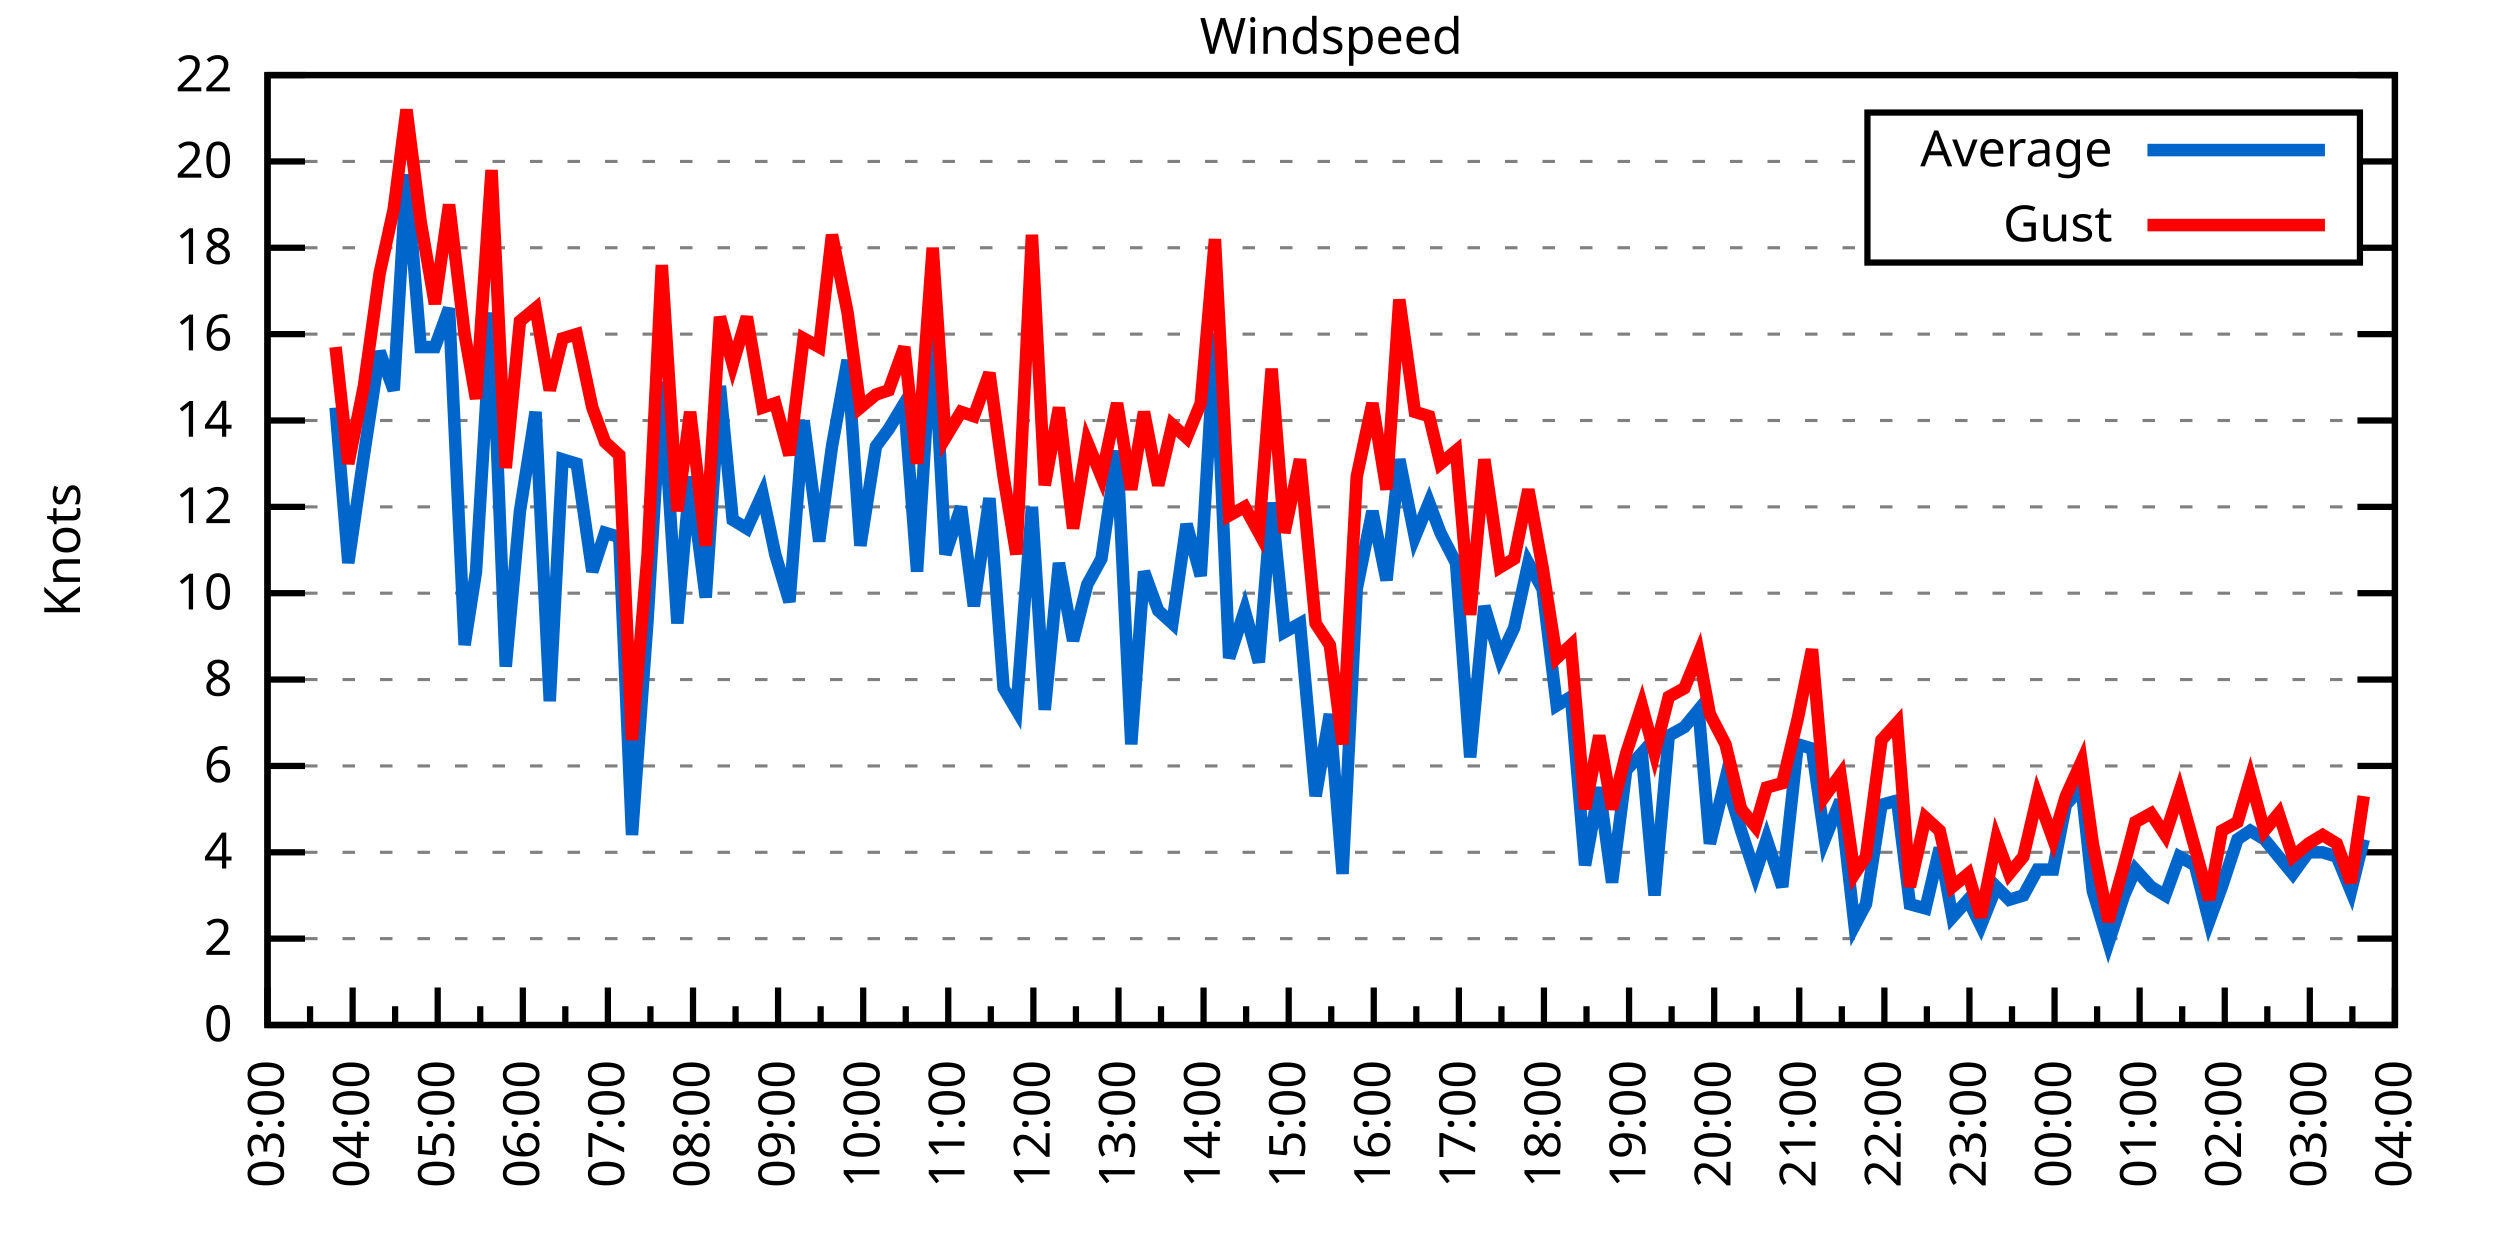
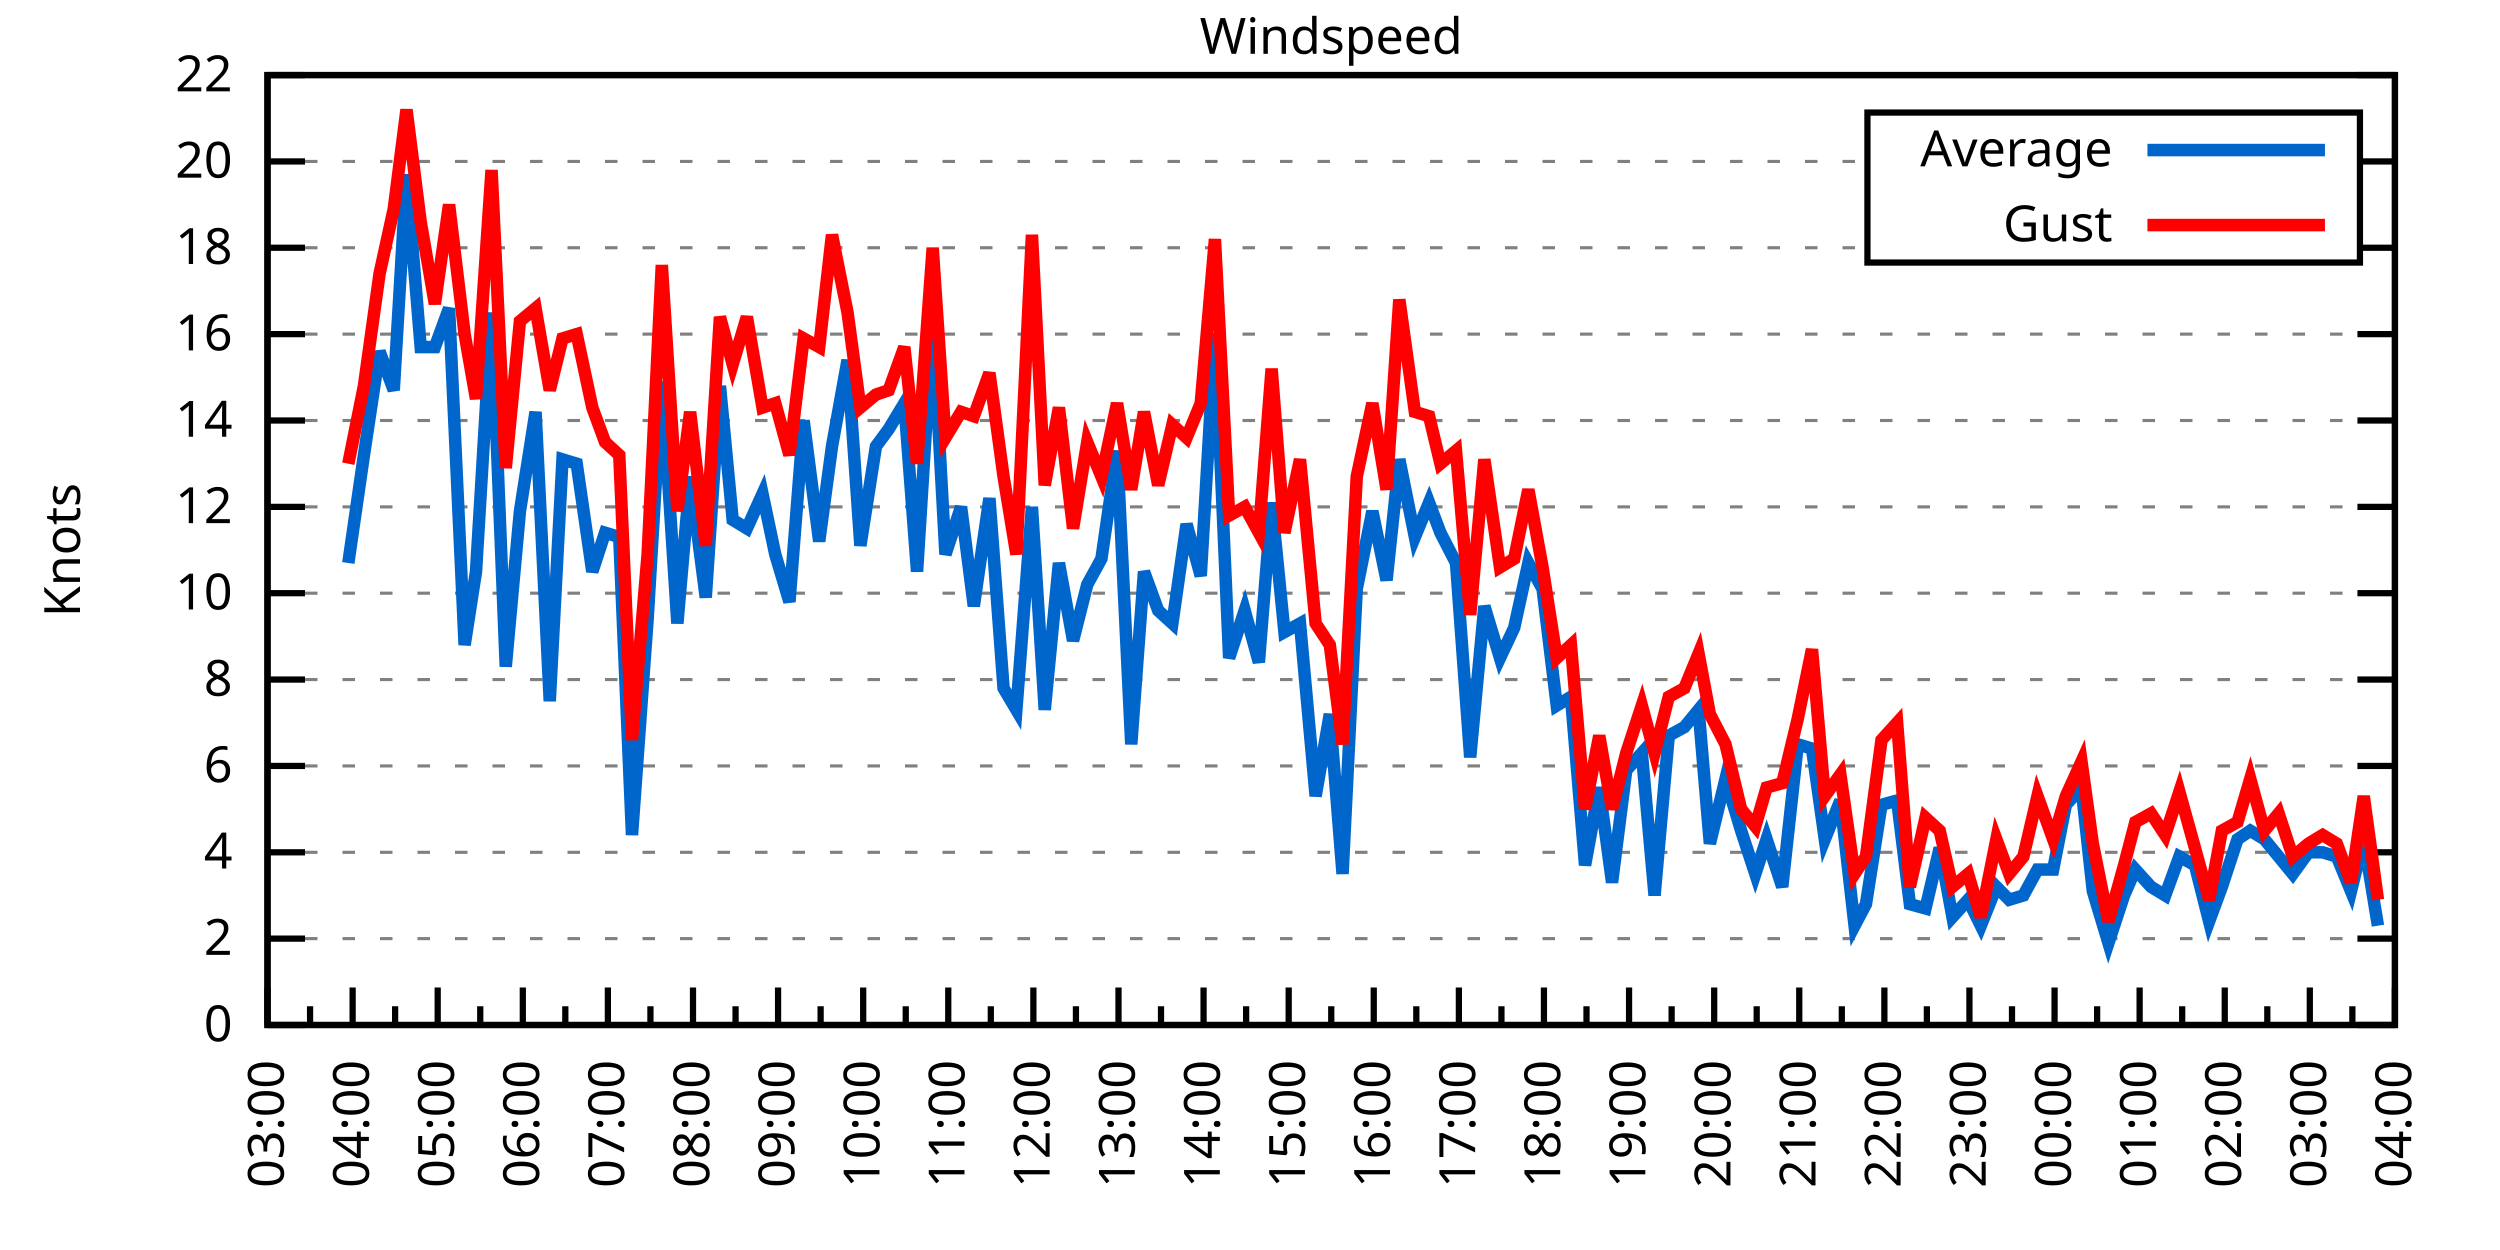
<svg xmlns="http://www.w3.org/2000/svg" xmlns:xlink="http://www.w3.org/1999/xlink" width="400" height="200" viewBox="0 0 400 200">
  <g id="gnuplot_canvas">
    <rect x="0" y="0" width="400" height="200" fill="none" />
    <defs>
      <circle id="gpDot" r="0.5" stroke-width="0.5" stroke="currentColor" />
      <path id="gpPt0" stroke-width="0.333" stroke="currentColor" d="M-1,0 h2 M0,-1 v2" />
      <path id="gpPt1" stroke-width="0.333" stroke="currentColor" d="M-1,-1 L1,1 M1,-1 L-1,1" />
      <path id="gpPt2" stroke-width="0.333" stroke="currentColor" d="M-1,0 L1,0 M0,-1 L0,1 M-1,-1 L1,1 M-1,1 L1,-1" />
      <rect id="gpPt3" stroke-width="0.333" stroke="currentColor" x="-1" y="-1" width="2" height="2" />
      <rect id="gpPt4" stroke-width="0.333" stroke="currentColor" fill="currentColor" x="-1" y="-1" width="2" height="2" />
      <circle id="gpPt5" stroke-width="0.333" stroke="currentColor" cx="0" cy="0" r="1" />
      <use xlink:href="#gpPt5" id="gpPt6" fill="currentColor" stroke="none" />
      <path id="gpPt7" stroke-width="0.333" stroke="currentColor" d="M0,-1.33 L-1.33,0.67 L1.33,0.67 z" />
      <use xlink:href="#gpPt7" id="gpPt8" fill="currentColor" stroke="none" />
      <use xlink:href="#gpPt7" id="gpPt9" stroke="currentColor" transform="rotate(180)" />
      <use xlink:href="#gpPt9" id="gpPt10" fill="currentColor" stroke="none" />
      <use xlink:href="#gpPt3" id="gpPt11" stroke="currentColor" transform="rotate(45)" />
      <use xlink:href="#gpPt11" id="gpPt12" fill="currentColor" stroke="none" />
      <path id="gpPt13" stroke-width="0.333" stroke="currentColor" d="M0,1.330 L1.265,0.411 L0.782,-1.067 L-0.782,-1.076 L-1.265,0.411 z" />
      <use xlink:href="#gpPt13" id="gpPt14" fill="currentColor" stroke="none" />
      <filter id="textbox" filterUnits="objectBoundingBox" x="0" y="0" height="1" width="1">
        <feFlood flood-color="white" flood-opacity="1" result="bgnd" />
        <feComposite in="SourceGraphic" in2="bgnd" operator="atop" />
      </filter>
      <filter id="greybox" filterUnits="objectBoundingBox" x="0" y="0" height="1" width="1">
        <feFlood flood-color="lightgrey" flood-opacity="1" result="grey" />
        <feComposite in="SourceGraphic" in2="grey" operator="atop" />
      </filter>
    </defs>
    <g fill="none" color="white" stroke="currentColor" stroke-width="1.00" stroke-linecap="butt" stroke-linejoin="miter">
</g>
    <g fill="none" color="black" stroke="currentColor" stroke-width="1.00" stroke-linecap="butt" stroke-linejoin="miter">
      <g stroke="none" shape-rendering="crispEdges">
        <polygon fill="rgb(255, 255, 255)" points="42.80,164.00 383.18,164.00 383.18,12.02 42.80,12.02 " />
      </g>
    </g>
    <g fill="none" color="black" stroke="currentColor" stroke-width="1.00" stroke-linecap="butt" stroke-linejoin="miter">
</g>
    <g fill="none" color="black" stroke="black" stroke-width="0.50" stroke-linecap="butt" stroke-linejoin="miter">
</g>
    <g fill="none" color="gray" stroke="currentColor" stroke-width="0.50" stroke-linecap="butt" stroke-linejoin="miter">
      <path stroke="gray" stroke-dasharray="2,4" class="gridline" d="M42.80,164.00 L383.19,164.00  " />
    </g>
    <g fill="none" color="gray" stroke="gray" stroke-width="1.00" stroke-linecap="butt" stroke-linejoin="miter">
</g>
    <g fill="none" color="black" stroke="currentColor" stroke-width="1.00" stroke-linecap="butt" stroke-linejoin="miter">
      <path stroke="black" d="M42.80,164.00 L48.80,164.00 M383.19,164.00 L377.19,164.00  " />
      <g transform="translate(37.20,166.60)" stroke="none" fill="black" font-family="Sans" font-size="8.00" text-anchor="end">
        <text>
          <tspan font-family="Sans"> 0</tspan>
        </text>
      </g>
    </g>
    <g fill="none" color="black" stroke="currentColor" stroke-width="1.00" stroke-linecap="butt" stroke-linejoin="miter">
</g>
    <g fill="none" color="black" stroke="black" stroke-width="0.50" stroke-linecap="butt" stroke-linejoin="miter">
</g>
    <g fill="none" color="gray" stroke="currentColor" stroke-width="0.50" stroke-linecap="butt" stroke-linejoin="miter">
      <path stroke="gray" stroke-dasharray="2,4" class="gridline" d="M42.80,150.18 L383.19,150.18  " />
    </g>
    <g fill="none" color="gray" stroke="gray" stroke-width="1.00" stroke-linecap="butt" stroke-linejoin="miter">
</g>
    <g fill="none" color="black" stroke="currentColor" stroke-width="1.00" stroke-linecap="butt" stroke-linejoin="miter">
      <path stroke="black" d="M42.80,150.18 L48.80,150.18 M383.19,150.18 L377.19,150.18  " />
      <g transform="translate(37.20,152.78)" stroke="none" fill="black" font-family="Sans" font-size="8.00" text-anchor="end">
        <text>
          <tspan font-family="Sans"> 2</tspan>
        </text>
      </g>
    </g>
    <g fill="none" color="black" stroke="currentColor" stroke-width="1.00" stroke-linecap="butt" stroke-linejoin="miter">
</g>
    <g fill="none" color="black" stroke="black" stroke-width="0.50" stroke-linecap="butt" stroke-linejoin="miter">
</g>
    <g fill="none" color="gray" stroke="currentColor" stroke-width="0.50" stroke-linecap="butt" stroke-linejoin="miter">
      <path stroke="gray" stroke-dasharray="2,4" class="gridline" d="M42.80,136.37 L383.19,136.37  " />
    </g>
    <g fill="none" color="gray" stroke="gray" stroke-width="1.00" stroke-linecap="butt" stroke-linejoin="miter">
</g>
    <g fill="none" color="black" stroke="currentColor" stroke-width="1.00" stroke-linecap="butt" stroke-linejoin="miter">
      <path stroke="black" d="M42.80,136.37 L48.80,136.37 M383.19,136.37 L377.19,136.37  " />
      <g transform="translate(37.20,138.97)" stroke="none" fill="black" font-family="Sans" font-size="8.00" text-anchor="end">
        <text>
          <tspan font-family="Sans"> 4</tspan>
        </text>
      </g>
    </g>
    <g fill="none" color="black" stroke="currentColor" stroke-width="1.00" stroke-linecap="butt" stroke-linejoin="miter">
</g>
    <g fill="none" color="black" stroke="black" stroke-width="0.50" stroke-linecap="butt" stroke-linejoin="miter">
</g>
    <g fill="none" color="gray" stroke="currentColor" stroke-width="0.50" stroke-linecap="butt" stroke-linejoin="miter">
      <path stroke="gray" stroke-dasharray="2,4" class="gridline" d="M42.80,122.55 L383.19,122.55  " />
    </g>
    <g fill="none" color="gray" stroke="gray" stroke-width="1.00" stroke-linecap="butt" stroke-linejoin="miter">
</g>
    <g fill="none" color="black" stroke="currentColor" stroke-width="1.00" stroke-linecap="butt" stroke-linejoin="miter">
      <path stroke="black" d="M42.80,122.55 L48.80,122.55 M383.19,122.55 L377.19,122.55  " />
      <g transform="translate(37.20,125.15)" stroke="none" fill="black" font-family="Sans" font-size="8.00" text-anchor="end">
        <text>
          <tspan font-family="Sans"> 6</tspan>
        </text>
      </g>
    </g>
    <g fill="none" color="black" stroke="currentColor" stroke-width="1.00" stroke-linecap="butt" stroke-linejoin="miter">
</g>
    <g fill="none" color="black" stroke="black" stroke-width="0.50" stroke-linecap="butt" stroke-linejoin="miter">
</g>
    <g fill="none" color="gray" stroke="currentColor" stroke-width="0.50" stroke-linecap="butt" stroke-linejoin="miter">
      <path stroke="gray" stroke-dasharray="2,4" class="gridline" d="M42.80,108.73 L383.19,108.73  " />
    </g>
    <g fill="none" color="gray" stroke="gray" stroke-width="1.00" stroke-linecap="butt" stroke-linejoin="miter">
</g>
    <g fill="none" color="black" stroke="currentColor" stroke-width="1.00" stroke-linecap="butt" stroke-linejoin="miter">
      <path stroke="black" d="M42.80,108.73 L48.80,108.73 M383.19,108.73 L377.19,108.73  " />
      <g transform="translate(37.20,111.33)" stroke="none" fill="black" font-family="Sans" font-size="8.00" text-anchor="end">
        <text>
          <tspan font-family="Sans"> 8</tspan>
        </text>
      </g>
    </g>
    <g fill="none" color="black" stroke="currentColor" stroke-width="1.00" stroke-linecap="butt" stroke-linejoin="miter">
</g>
    <g fill="none" color="black" stroke="black" stroke-width="0.50" stroke-linecap="butt" stroke-linejoin="miter">
</g>
    <g fill="none" color="gray" stroke="currentColor" stroke-width="0.50" stroke-linecap="butt" stroke-linejoin="miter">
      <path stroke="gray" stroke-dasharray="2,4" class="gridline" d="M42.80,94.91 L383.19,94.91  " />
    </g>
    <g fill="none" color="gray" stroke="gray" stroke-width="1.00" stroke-linecap="butt" stroke-linejoin="miter">
</g>
    <g fill="none" color="black" stroke="currentColor" stroke-width="1.00" stroke-linecap="butt" stroke-linejoin="miter">
      <path stroke="black" d="M42.80,94.91 L48.80,94.91 M383.19,94.91 L377.19,94.91  " />
      <g transform="translate(37.20,97.51)" stroke="none" fill="black" font-family="Sans" font-size="8.00" text-anchor="end">
        <text>
          <tspan font-family="Sans"> 10</tspan>
        </text>
      </g>
    </g>
    <g fill="none" color="black" stroke="currentColor" stroke-width="1.00" stroke-linecap="butt" stroke-linejoin="miter">
</g>
    <g fill="none" color="black" stroke="black" stroke-width="0.50" stroke-linecap="butt" stroke-linejoin="miter">
</g>
    <g fill="none" color="gray" stroke="currentColor" stroke-width="0.50" stroke-linecap="butt" stroke-linejoin="miter">
      <path stroke="gray" stroke-dasharray="2,4" class="gridline" d="M42.80,81.10 L383.19,81.10  " />
    </g>
    <g fill="none" color="gray" stroke="gray" stroke-width="1.00" stroke-linecap="butt" stroke-linejoin="miter">
</g>
    <g fill="none" color="black" stroke="currentColor" stroke-width="1.00" stroke-linecap="butt" stroke-linejoin="miter">
      <path stroke="black" d="M42.80,81.10 L48.80,81.10 M383.19,81.10 L377.19,81.10  " />
      <g transform="translate(37.20,83.70)" stroke="none" fill="black" font-family="Sans" font-size="8.00" text-anchor="end">
        <text>
          <tspan font-family="Sans"> 12</tspan>
        </text>
      </g>
    </g>
    <g fill="none" color="black" stroke="currentColor" stroke-width="1.00" stroke-linecap="butt" stroke-linejoin="miter">
</g>
    <g fill="none" color="black" stroke="black" stroke-width="0.50" stroke-linecap="butt" stroke-linejoin="miter">
</g>
    <g fill="none" color="gray" stroke="currentColor" stroke-width="0.50" stroke-linecap="butt" stroke-linejoin="miter">
      <path stroke="gray" stroke-dasharray="2,4" class="gridline" d="M42.80,67.28 L383.19,67.28  " />
    </g>
    <g fill="none" color="gray" stroke="gray" stroke-width="1.00" stroke-linecap="butt" stroke-linejoin="miter">
</g>
    <g fill="none" color="black" stroke="currentColor" stroke-width="1.00" stroke-linecap="butt" stroke-linejoin="miter">
      <path stroke="black" d="M42.80,67.28 L48.80,67.28 M383.19,67.28 L377.19,67.28  " />
      <g transform="translate(37.20,69.88)" stroke="none" fill="black" font-family="Sans" font-size="8.00" text-anchor="end">
        <text>
          <tspan font-family="Sans"> 14</tspan>
        </text>
      </g>
    </g>
    <g fill="none" color="black" stroke="currentColor" stroke-width="1.00" stroke-linecap="butt" stroke-linejoin="miter">
</g>
    <g fill="none" color="black" stroke="black" stroke-width="0.50" stroke-linecap="butt" stroke-linejoin="miter">
</g>
    <g fill="none" color="gray" stroke="currentColor" stroke-width="0.50" stroke-linecap="butt" stroke-linejoin="miter">
      <path stroke="gray" stroke-dasharray="2,4" class="gridline" d="M42.80,53.46 L383.19,53.46  " />
    </g>
    <g fill="none" color="gray" stroke="gray" stroke-width="1.00" stroke-linecap="butt" stroke-linejoin="miter">
</g>
    <g fill="none" color="black" stroke="currentColor" stroke-width="1.00" stroke-linecap="butt" stroke-linejoin="miter">
      <path stroke="black" d="M42.80,53.46 L48.80,53.46 M383.19,53.46 L377.19,53.46  " />
      <g transform="translate(37.20,56.06)" stroke="none" fill="black" font-family="Sans" font-size="8.00" text-anchor="end">
        <text>
          <tspan font-family="Sans"> 16</tspan>
        </text>
      </g>
    </g>
    <g fill="none" color="black" stroke="currentColor" stroke-width="1.00" stroke-linecap="butt" stroke-linejoin="miter">
</g>
    <g fill="none" color="black" stroke="black" stroke-width="0.50" stroke-linecap="butt" stroke-linejoin="miter">
</g>
    <g fill="none" color="gray" stroke="currentColor" stroke-width="0.50" stroke-linecap="butt" stroke-linejoin="miter">
      <path stroke="gray" stroke-dasharray="2,4" class="gridline" d="M42.80,39.64 L298.79,39.64 M377.59,39.64 L383.19,39.64  " />
    </g>
    <g fill="none" color="gray" stroke="gray" stroke-width="1.00" stroke-linecap="butt" stroke-linejoin="miter">
</g>
    <g fill="none" color="black" stroke="currentColor" stroke-width="1.00" stroke-linecap="butt" stroke-linejoin="miter">
      <path stroke="black" d="M42.80,39.64 L48.80,39.64 M383.19,39.64 L377.19,39.64  " />
      <g transform="translate(37.20,42.24)" stroke="none" fill="black" font-family="Sans" font-size="8.00" text-anchor="end">
        <text>
          <tspan font-family="Sans"> 18</tspan>
        </text>
      </g>
    </g>
    <g fill="none" color="black" stroke="currentColor" stroke-width="1.00" stroke-linecap="butt" stroke-linejoin="miter">
</g>
    <g fill="none" color="black" stroke="black" stroke-width="0.50" stroke-linecap="butt" stroke-linejoin="miter">
</g>
    <g fill="none" color="gray" stroke="currentColor" stroke-width="0.50" stroke-linecap="butt" stroke-linejoin="miter">
      <path stroke="gray" stroke-dasharray="2,4" class="gridline" d="M42.80,25.83 L298.79,25.83 M377.59,25.83 L383.19,25.83  " />
    </g>
    <g fill="none" color="gray" stroke="gray" stroke-width="1.00" stroke-linecap="butt" stroke-linejoin="miter">
</g>
    <g fill="none" color="black" stroke="currentColor" stroke-width="1.00" stroke-linecap="butt" stroke-linejoin="miter">
      <path stroke="black" d="M42.80,25.83 L48.80,25.83 M383.19,25.83 L377.19,25.83  " />
      <g transform="translate(37.20,28.43)" stroke="none" fill="black" font-family="Sans" font-size="8.00" text-anchor="end">
        <text>
          <tspan font-family="Sans"> 20</tspan>
        </text>
      </g>
    </g>
    <g fill="none" color="black" stroke="currentColor" stroke-width="1.00" stroke-linecap="butt" stroke-linejoin="miter">
</g>
    <g fill="none" color="black" stroke="black" stroke-width="0.50" stroke-linecap="butt" stroke-linejoin="miter">
</g>
    <g fill="none" color="gray" stroke="currentColor" stroke-width="0.50" stroke-linecap="butt" stroke-linejoin="miter">
      <path stroke="gray" stroke-dasharray="2,4" class="gridline" d="M42.80,12.01 L383.19,12.01  " />
    </g>
    <g fill="none" color="gray" stroke="gray" stroke-width="1.00" stroke-linecap="butt" stroke-linejoin="miter">
</g>
    <g fill="none" color="black" stroke="currentColor" stroke-width="1.00" stroke-linecap="butt" stroke-linejoin="miter">
      <path stroke="black" d="M42.80,12.01 L48.80,12.01 M383.19,12.01 L377.19,12.01  " />
      <g transform="translate(37.20,14.61)" stroke="none" fill="black" font-family="Sans" font-size="8.00" text-anchor="end">
        <text>
          <tspan font-family="Sans"> 22</tspan>
        </text>
      </g>
    </g>
    <g fill="none" color="black" stroke="currentColor" stroke-width="1.00" stroke-linecap="butt" stroke-linejoin="miter">
      <path stroke="black" d="M42.80,164.00 L42.80,158.00  " />
      <g transform="translate(45.40,169.60) rotate(270)" stroke="none" fill="black" font-family="Sans" font-size="8.00" text-anchor="end">
        <text>
          <tspan font-family="Sans">03:00</tspan>
        </text>
      </g>
    </g>
    <g fill="none" color="black" stroke="currentColor" stroke-width="1.00" stroke-linecap="butt" stroke-linejoin="miter">
      <path stroke="black" d="M49.61,164.00 L49.61,161.00 M56.42,164.00 L56.42,158.00  " />
      <g transform="translate(59.02,169.60) rotate(270)" stroke="none" fill="black" font-family="Sans" font-size="8.00" text-anchor="end">
        <text>
          <tspan font-family="Sans">04:00</tspan>
        </text>
      </g>
    </g>
    <g fill="none" color="black" stroke="currentColor" stroke-width="1.00" stroke-linecap="butt" stroke-linejoin="miter">
      <path stroke="black" d="M63.22,164.00 L63.22,161.00 M70.03,164.00 L70.03,158.00  " />
      <g transform="translate(72.63,169.60) rotate(270)" stroke="none" fill="black" font-family="Sans" font-size="8.00" text-anchor="end">
        <text>
          <tspan font-family="Sans">05:00</tspan>
        </text>
      </g>
    </g>
    <g fill="none" color="black" stroke="currentColor" stroke-width="1.00" stroke-linecap="butt" stroke-linejoin="miter">
      <path stroke="black" d="M76.84,164.00 L76.84,161.00 M83.65,164.00 L83.65,158.00  " />
      <g transform="translate(86.25,169.60) rotate(270)" stroke="none" fill="black" font-family="Sans" font-size="8.00" text-anchor="end">
        <text>
          <tspan font-family="Sans">06:00</tspan>
        </text>
      </g>
    </g>
    <g fill="none" color="black" stroke="currentColor" stroke-width="1.00" stroke-linecap="butt" stroke-linejoin="miter">
      <path stroke="black" d="M90.45,164.00 L90.45,161.00 M97.26,164.00 L97.26,158.00  " />
      <g transform="translate(99.86,169.60) rotate(270)" stroke="none" fill="black" font-family="Sans" font-size="8.00" text-anchor="end">
        <text>
          <tspan font-family="Sans">07:00</tspan>
        </text>
      </g>
    </g>
    <g fill="none" color="black" stroke="currentColor" stroke-width="1.00" stroke-linecap="butt" stroke-linejoin="miter">
      <path stroke="black" d="M104.07,164.00 L104.07,161.00 M110.88,164.00 L110.88,158.00  " />
      <g transform="translate(113.48,169.60) rotate(270)" stroke="none" fill="black" font-family="Sans" font-size="8.00" text-anchor="end">
        <text>
          <tspan font-family="Sans">08:00</tspan>
        </text>
      </g>
    </g>
    <g fill="none" color="black" stroke="currentColor" stroke-width="1.00" stroke-linecap="butt" stroke-linejoin="miter">
      <path stroke="black" d="M117.69,164.00 L117.69,161.00 M124.49,164.00 L124.49,158.00  " />
      <g transform="translate(127.09,169.60) rotate(270)" stroke="none" fill="black" font-family="Sans" font-size="8.00" text-anchor="end">
        <text>
          <tspan font-family="Sans">09:00</tspan>
        </text>
      </g>
    </g>
    <g fill="none" color="black" stroke="currentColor" stroke-width="1.00" stroke-linecap="butt" stroke-linejoin="miter">
      <path stroke="black" d="M131.30,164.00 L131.30,161.00 M138.11,164.00 L138.11,158.00  " />
      <g transform="translate(140.71,169.60) rotate(270)" stroke="none" fill="black" font-family="Sans" font-size="8.00" text-anchor="end">
        <text>
          <tspan font-family="Sans">10:00</tspan>
        </text>
      </g>
    </g>
    <g fill="none" color="black" stroke="currentColor" stroke-width="1.00" stroke-linecap="butt" stroke-linejoin="miter">
      <path stroke="black" d="M144.92,164.00 L144.92,161.00 M151.72,164.00 L151.72,158.00  " />
      <g transform="translate(154.32,169.60) rotate(270)" stroke="none" fill="black" font-family="Sans" font-size="8.00" text-anchor="end">
        <text>
          <tspan font-family="Sans">11:00</tspan>
        </text>
      </g>
    </g>
    <g fill="none" color="black" stroke="currentColor" stroke-width="1.00" stroke-linecap="butt" stroke-linejoin="miter">
      <path stroke="black" d="M158.53,164.00 L158.53,161.00 M165.34,164.00 L165.34,158.00  " />
      <g transform="translate(167.94,169.60) rotate(270)" stroke="none" fill="black" font-family="Sans" font-size="8.00" text-anchor="end">
        <text>
          <tspan font-family="Sans">12:00</tspan>
        </text>
      </g>
    </g>
    <g fill="none" color="black" stroke="currentColor" stroke-width="1.00" stroke-linecap="butt" stroke-linejoin="miter">
      <path stroke="black" d="M172.15,164.00 L172.15,161.00 M178.96,164.00 L178.96,158.00  " />
      <g transform="translate(181.56,169.60) rotate(270)" stroke="none" fill="black" font-family="Sans" font-size="8.00" text-anchor="end">
        <text>
          <tspan font-family="Sans">13:00</tspan>
        </text>
      </g>
    </g>
    <g fill="none" color="black" stroke="currentColor" stroke-width="1.00" stroke-linecap="butt" stroke-linejoin="miter">
      <path stroke="black" d="M185.76,164.00 L185.76,161.00 M192.57,164.00 L192.57,158.00  " />
      <g transform="translate(195.17,169.60) rotate(270)" stroke="none" fill="black" font-family="Sans" font-size="8.00" text-anchor="end">
        <text>
          <tspan font-family="Sans">14:00</tspan>
        </text>
      </g>
    </g>
    <g fill="none" color="black" stroke="currentColor" stroke-width="1.00" stroke-linecap="butt" stroke-linejoin="miter">
      <path stroke="black" d="M199.38,164.00 L199.38,161.00 M206.19,164.00 L206.19,158.00  " />
      <g transform="translate(208.79,169.60) rotate(270)" stroke="none" fill="black" font-family="Sans" font-size="8.00" text-anchor="end">
        <text>
          <tspan font-family="Sans">15:00</tspan>
        </text>
      </g>
    </g>
    <g fill="none" color="black" stroke="currentColor" stroke-width="1.00" stroke-linecap="butt" stroke-linejoin="miter">
      <path stroke="black" d="M213.00,164.00 L213.00,161.00 M219.80,164.00 L219.80,158.00  " />
      <g transform="translate(222.40,169.60) rotate(270)" stroke="none" fill="black" font-family="Sans" font-size="8.00" text-anchor="end">
        <text>
          <tspan font-family="Sans">16:00</tspan>
        </text>
      </g>
    </g>
    <g fill="none" color="black" stroke="currentColor" stroke-width="1.00" stroke-linecap="butt" stroke-linejoin="miter">
      <path stroke="black" d="M226.61,164.00 L226.61,161.00 M233.42,164.00 L233.42,158.00  " />
      <g transform="translate(236.02,169.60) rotate(270)" stroke="none" fill="black" font-family="Sans" font-size="8.00" text-anchor="end">
        <text>
          <tspan font-family="Sans">17:00</tspan>
        </text>
      </g>
    </g>
    <g fill="none" color="black" stroke="currentColor" stroke-width="1.00" stroke-linecap="butt" stroke-linejoin="miter">
      <path stroke="black" d="M240.23,164.00 L240.23,161.00 M247.03,164.00 L247.03,158.00  " />
      <g transform="translate(249.63,169.60) rotate(270)" stroke="none" fill="black" font-family="Sans" font-size="8.00" text-anchor="end">
        <text>
          <tspan font-family="Sans">18:00</tspan>
        </text>
      </g>
    </g>
    <g fill="none" color="black" stroke="currentColor" stroke-width="1.00" stroke-linecap="butt" stroke-linejoin="miter">
      <path stroke="black" d="M253.84,164.00 L253.84,161.00 M260.65,164.00 L260.65,158.00  " />
      <g transform="translate(263.25,169.60) rotate(270)" stroke="none" fill="black" font-family="Sans" font-size="8.00" text-anchor="end">
        <text>
          <tspan font-family="Sans">19:00</tspan>
        </text>
      </g>
    </g>
    <g fill="none" color="black" stroke="currentColor" stroke-width="1.00" stroke-linecap="butt" stroke-linejoin="miter">
      <path stroke="black" d="M267.46,164.00 L267.46,161.00 M274.27,164.00 L274.27,158.00  " />
      <g transform="translate(276.87,169.60) rotate(270)" stroke="none" fill="black" font-family="Sans" font-size="8.00" text-anchor="end">
        <text>
          <tspan font-family="Sans">20:00</tspan>
        </text>
      </g>
    </g>
    <g fill="none" color="black" stroke="currentColor" stroke-width="1.00" stroke-linecap="butt" stroke-linejoin="miter">
      <path stroke="black" d="M281.07,164.00 L281.07,161.00 M287.88,164.00 L287.88,158.00  " />
      <g transform="translate(290.48,169.60) rotate(270)" stroke="none" fill="black" font-family="Sans" font-size="8.00" text-anchor="end">
        <text>
          <tspan font-family="Sans">21:00</tspan>
        </text>
      </g>
    </g>
    <g fill="none" color="black" stroke="currentColor" stroke-width="1.00" stroke-linecap="butt" stroke-linejoin="miter">
      <path stroke="black" d="M294.69,164.00 L294.69,161.00 M301.50,164.00 L301.50,158.00  " />
      <g transform="translate(304.10,169.60) rotate(270)" stroke="none" fill="black" font-family="Sans" font-size="8.00" text-anchor="end">
        <text>
          <tspan font-family="Sans">22:00</tspan>
        </text>
      </g>
    </g>
    <g fill="none" color="black" stroke="currentColor" stroke-width="1.00" stroke-linecap="butt" stroke-linejoin="miter">
      <path stroke="black" d="M308.30,164.00 L308.30,161.00 M315.11,164.00 L315.11,158.00  " />
      <g transform="translate(317.71,169.60) rotate(270)" stroke="none" fill="black" font-family="Sans" font-size="8.00" text-anchor="end">
        <text>
          <tspan font-family="Sans">23:00</tspan>
        </text>
      </g>
    </g>
    <g fill="none" color="black" stroke="currentColor" stroke-width="1.00" stroke-linecap="butt" stroke-linejoin="miter">
      <path stroke="black" d="M321.92,164.00 L321.92,161.00 M328.73,164.00 L328.73,158.00  " />
      <g transform="translate(331.33,169.60) rotate(270)" stroke="none" fill="black" font-family="Sans" font-size="8.00" text-anchor="end">
        <text>
          <tspan font-family="Sans">00:00</tspan>
        </text>
      </g>
    </g>
    <g fill="none" color="black" stroke="currentColor" stroke-width="1.00" stroke-linecap="butt" stroke-linejoin="miter">
      <path stroke="black" d="M335.54,164.00 L335.54,161.00 M342.34,164.00 L342.34,158.00  " />
      <g transform="translate(344.94,169.60) rotate(270)" stroke="none" fill="black" font-family="Sans" font-size="8.00" text-anchor="end">
        <text>
          <tspan font-family="Sans">01:00</tspan>
        </text>
      </g>
    </g>
    <g fill="none" color="black" stroke="currentColor" stroke-width="1.00" stroke-linecap="butt" stroke-linejoin="miter">
      <path stroke="black" d="M349.15,164.00 L349.15,161.00 M355.96,164.00 L355.96,158.00  " />
      <g transform="translate(358.56,169.60) rotate(270)" stroke="none" fill="black" font-family="Sans" font-size="8.00" text-anchor="end">
        <text>
          <tspan font-family="Sans">02:00</tspan>
        </text>
      </g>
    </g>
    <g fill="none" color="black" stroke="currentColor" stroke-width="1.00" stroke-linecap="butt" stroke-linejoin="miter">
      <path stroke="black" d="M362.77,164.00 L362.77,161.00 M369.57,164.00 L369.57,158.00  " />
      <g transform="translate(372.17,169.60) rotate(270)" stroke="none" fill="black" font-family="Sans" font-size="8.00" text-anchor="end">
        <text>
          <tspan font-family="Sans">03:00</tspan>
        </text>
      </g>
    </g>
    <g fill="none" color="black" stroke="currentColor" stroke-width="1.00" stroke-linecap="butt" stroke-linejoin="miter">
      <path stroke="black" d="M376.38,164.00 L376.38,161.00 M383.19,164.00 L383.19,158.00  " />
      <g transform="translate(385.79,169.60) rotate(270)" stroke="none" fill="black" font-family="Sans" font-size="8.00" text-anchor="end">
        <text>
          <tspan font-family="Sans">04:00</tspan>
        </text>
      </g>
    </g>
    <g fill="none" color="black" stroke="currentColor" stroke-width="1.00" stroke-linecap="butt" stroke-linejoin="miter">
</g>
    <g fill="none" color="black" stroke="currentColor" stroke-width="1.00" stroke-linecap="butt" stroke-linejoin="miter">
      <path stroke="black" d="M42.80,12.01 L42.80,164.00 L383.19,164.00 L383.19,12.01 L42.80,12.01 Z  " />
    </g>
    <g fill="none" color="black" stroke="currentColor" stroke-width="1.00" stroke-linecap="butt" stroke-linejoin="miter">
      <g transform="translate(12.80,88.01) rotate(270)" stroke="none" fill="black" font-family="Sans" font-size="8.00" text-anchor="middle">
        <text>
          <tspan font-family="Sans">Knots</tspan>
        </text>
      </g>
    </g>
    <g fill="none" color="black" stroke="currentColor" stroke-width="1.00" stroke-linecap="butt" stroke-linejoin="miter">
</g>
    <g fill="none" color="black" stroke="currentColor" stroke-width="1.00" stroke-linecap="butt" stroke-linejoin="miter">
      <path stroke="black" d="M298.79,42.01 L298.79,18.01 L377.59,18.01 L377.59,42.01 L298.79,42.01 Z  " />
    </g>
    <g id="Windspeed_plot_1">
      <g fill="none" color="white" stroke="black" stroke-width="2.00" stroke-linecap="butt" stroke-linejoin="miter">
</g>
      <g fill="none" color="black" stroke="currentColor" stroke-width="2.00" stroke-linecap="butt" stroke-linejoin="miter">
        <g transform="translate(337.99,26.61)" stroke="none" fill="black" font-family="Sans" font-size="8.00" text-anchor="end">
          <text>
            <tspan font-family="Sans">Average</tspan>
          </text>
        </g>
      </g>
      <g fill="none" color="black" stroke="currentColor" stroke-width="2.00" stroke-linecap="butt" stroke-linejoin="miter">
-         <path stroke="rgb(  0, 102, 204)" d="M343.59,24.01 L371.99,24.01 M53.69,65.21 L55.73,90.08 L58.23,72.81 L60.73,56.23 L63.00,62.44 L65.04,27.90   L67.31,55.53 L69.58,55.53 L71.85,49.32 L74.34,103.20 L76.16,91.46 L78.65,50.01 L80.92,106.66 L83.19,81.79   L85.69,65.90 L87.96,112.19 L90.00,73.50 L92.27,74.19 L94.77,91.46 L96.81,85.24 L99.08,85.93 L101.12,133.60   L103.62,99.06 L105.89,61.06 L108.38,99.75 L110.42,76.26 L112.92,95.60 L115.19,61.75 L117.23,83.17 L119.50,84.55   L122.00,79.02 L124.04,88.70 L126.31,96.30 L128.58,67.28 L131.07,86.62 L133.12,71.42 L135.61,57.61 L137.66,87.31   L140.15,71.42 L142.19,68.66 L144.69,64.52 L146.73,91.46 L149.23,51.39 L151.27,88.70 L153.77,81.10 L155.81,96.99   L158.31,79.71 L160.57,110.11 L162.62,113.57 L165.11,81.10 L167.16,113.57 L169.43,90.08 L171.69,102.51 L173.96,93.53   L176.23,89.39 L178.73,72.12 L181.00,119.09 L183.04,91.46 L185.31,97.68 L187.58,99.75 L189.85,83.86 L192.12,92.15   L194.39,53.46 L196.66,105.28 L199.15,97.68 L201.42,105.97 L203.46,80.41 L205.51,101.13 L208.00,99.75 L210.50,127.38   L212.77,114.26 L214.81,139.82 L217.08,94.22 L219.58,81.79 L221.85,92.84 L223.89,73.50 L226.38,85.93 L228.65,80.41   L230.47,85.24 L232.96,90.08 L235.23,121.17 L237.50,96.99 L240.00,105.28 L242.27,100.44 L244.54,90.08 L246.81,94.22   L249.08,112.88 L251.35,111.49 L253.61,138.44 L255.88,126.00 L257.93,141.20 L260.20,123.24 L262.69,120.48 L264.73,143.27   L267.00,117.71 L269.50,116.33 L271.77,113.57 L273.58,134.98 L276.08,124.62 L278.58,132.91 L280.85,139.82 L282.66,134.29   L285.16,141.89 L287.65,119.09 L289.92,119.78 L291.97,134.29 L294.46,128.08 L296.73,148.11 L298.55,144.66 L301.04,128.77   L303.54,128.08 L305.58,144.66 L308.08,145.35 L310.35,135.67 L312.39,146.73 L314.89,143.96 L316.93,148.11 L319.42,141.89   L321.47,143.96 L323.74,143.27 L326.00,139.13 L328.50,139.13 L330.54,128.77 L333.04,126.00 L334.85,142.58 L337.35,150.87   L339.85,143.27 L341.66,139.13 L344.16,141.89 L346.43,143.27 L348.70,137.06 L351.19,138.44 L353.46,147.42 L355.50,141.89   L358.00,134.29 L360.04,132.91 L362.31,134.29 L364.58,137.06 L366.85,139.82 L369.35,136.37 L371.62,136.37 L373.89,137.06   L376.16,142.58 L378.20,134.29  " />
+         <path stroke="rgb(  0, 102, 204)" d="M343.59,24.01 L371.99,24.01 M55.73,90.08 L58.23,72.81 L60.73,56.23 L63.00,62.44 L65.04,27.90 L67.31,55.53   L69.58,55.53 L71.85,49.32 L74.34,103.20 L76.16,91.46 L78.65,50.01 L80.92,106.66 L83.19,81.79 L85.69,65.90   L87.96,112.19 L90.00,73.50 L92.27,74.19 L94.77,91.46 L96.81,85.24 L99.08,85.93 L101.12,133.60 L103.62,99.06   L105.89,61.06 L108.38,99.75 L110.42,76.26 L112.92,95.60 L115.19,61.75 L117.23,83.17 L119.50,84.55 L122.00,79.02   L124.04,88.70 L126.31,96.30 L128.58,67.28 L131.07,86.62 L133.12,71.42 L135.61,57.61 L137.66,87.31 L140.15,71.42   L142.19,68.66 L144.69,64.52 L146.73,91.46 L149.23,51.39 L151.27,88.70 L153.77,81.10 L155.81,96.99 L158.31,79.71   L160.57,110.11 L162.62,113.57 L165.11,81.10 L167.16,113.57 L169.43,90.08 L171.69,102.51 L173.96,93.53 L176.23,89.39   L178.73,72.12 L181.00,119.09 L183.04,91.46 L185.31,97.68 L187.58,99.75 L189.85,83.86 L192.12,92.15 L194.39,53.46   L196.66,105.28 L199.15,97.68 L201.42,105.97 L203.46,80.41 L205.51,101.13 L208.00,99.75 L210.50,127.38 L212.77,114.26   L214.81,139.82 L217.08,94.22 L219.58,81.79 L221.85,92.84 L223.89,73.50 L226.38,85.93 L228.65,80.41 L230.47,85.24   L232.96,90.08 L235.23,121.17 L237.50,96.99 L240.00,105.28 L242.27,100.44 L244.54,90.08 L246.81,94.22 L249.08,112.88   L251.35,111.49 L253.61,138.44 L255.88,126.00 L257.93,141.20 L260.20,123.24 L262.69,120.48 L264.73,143.27 L267.00,117.71   L269.50,116.33 L271.77,113.57 L273.58,134.98 L276.08,124.62 L278.58,132.91 L280.85,139.82 L282.66,134.29 L285.16,141.89   L287.65,119.09 L289.92,119.78 L291.97,134.29 L294.46,128.08 L296.73,148.11 L298.55,144.66 L301.04,128.77 L303.54,128.08   L305.58,144.66 L308.08,145.35 L310.35,135.67 L312.39,146.73 L314.89,143.96 L316.93,148.11 L319.42,141.89 L321.47,143.96   L323.74,143.27 L326.00,139.13 L328.50,139.13 L330.54,128.77 L333.04,126.00 L334.85,142.58 L337.35,150.87 L339.85,143.27   L341.66,139.13 L344.16,141.89 L346.43,143.27 L348.70,137.06 L351.19,138.44 L353.46,147.42 L355.50,141.89 L358.00,134.29   L360.04,132.91 L362.31,134.29 L364.58,137.06 L366.85,139.82 L369.35,136.37 L371.62,136.37 L373.89,137.06 L376.16,142.58   L378.20,134.29 L380.47,148.11  " />
      </g>
    </g>
    <g id="Windspeed_plot_2">
      <g fill="none" color="black" stroke="currentColor" stroke-width="2.00" stroke-linecap="butt" stroke-linejoin="miter">
        <g transform="translate(337.99,38.61)" stroke="none" fill="black" font-family="Sans" font-size="8.00" text-anchor="end">
          <text>
            <tspan font-family="Sans">Gust</tspan>
          </text>
        </g>
      </g>
      <g fill="none" color="black" stroke="currentColor" stroke-width="2.00" stroke-linecap="butt" stroke-linejoin="miter">
-         <path stroke="rgb(255,   0,   0)" d="M343.59,36.01 L371.99,36.01 M53.69,55.53 L55.73,74.19 L58.23,61.75 L60.73,43.79 L63.00,33.43 L65.04,17.54   L67.31,35.50 L69.58,48.63 L71.85,32.74 L74.34,53.46 L76.16,63.82 L78.65,27.21 L80.92,74.88 L83.19,51.39   L85.69,49.32 L87.96,62.44 L90.00,54.15 L92.27,53.46 L94.77,65.21 L96.81,70.73 L99.08,72.81 L101.12,118.40   L103.62,88.70 L105.89,42.41 L108.38,81.79 L110.42,65.90 L112.92,87.31 L115.19,50.70 L117.23,58.30 L119.50,50.70   L122.00,65.21 L124.04,64.52 L126.31,72.81 L128.58,54.15 L131.07,55.53 L133.12,37.57 L135.61,50.01 L137.66,65.21   L140.15,63.13 L142.19,62.44 L144.69,55.53 L146.73,74.19 L149.23,39.64 L151.27,70.04 L153.77,65.90 L155.81,66.59   L158.31,59.68 L160.57,76.26 L162.62,88.70 L165.11,37.57 L167.16,77.64 L169.43,65.21 L171.69,84.55 L173.96,70.73   L176.23,76.26 L178.73,64.52 L181.00,78.33 L183.04,65.90 L185.31,77.64 L187.58,67.97 L189.85,70.04 L192.12,64.52   L194.39,38.26 L196.66,82.48 L199.15,81.10 L201.42,85.24 L203.46,58.99 L205.51,85.24 L208.00,73.50 L210.50,99.75   L212.77,103.20 L214.81,119.09 L217.08,76.26 L219.58,64.52 L221.85,78.33 L223.89,47.93 L226.38,65.90 L228.65,66.59   L230.47,74.19 L232.96,72.12 L235.23,98.37 L237.50,73.50 L240.00,90.77 L242.27,89.39 L244.54,78.33 L246.81,90.77   L249.08,105.28 L251.35,103.20 L253.61,129.46 L255.88,117.71 L257.93,129.46 L260.20,120.48 L262.69,112.88 L264.73,120.48   L267.00,111.49 L269.50,110.11 L271.77,104.59 L273.58,114.26 L276.08,119.09 L278.58,129.46 L280.85,132.22 L282.66,126.00   L285.16,125.31 L287.65,114.95 L289.92,103.89 L291.97,127.38 L294.46,123.93 L296.73,139.82 L298.55,137.06 L301.04,118.40   L303.54,115.64 L305.58,141.89 L308.08,130.84 L310.35,132.91 L312.39,141.89 L314.89,139.82 L316.93,146.73 L319.42,134.29   L321.47,139.82 L323.74,137.06 L326.00,127.38 L328.50,134.29 L330.54,127.38 L333.04,121.86 L334.85,134.98 L337.35,147.42   L339.85,138.44 L341.66,131.53 L344.16,130.15 L346.43,133.60 L348.70,126.69 L351.19,135.67 L353.46,143.96 L355.50,132.91   L358.00,131.53 L360.04,124.62 L362.31,132.91 L364.58,130.15 L366.85,137.06 L369.35,134.98 L371.62,133.60 L373.89,134.98   L376.16,141.20 L378.20,127.38  " />
+         <path stroke="rgb(255,   0,   0)" d="M343.59,36.01 L371.99,36.01 M55.73,74.19 L58.23,61.75 L60.73,43.79 L63.00,33.43 L65.04,17.54 L67.31,35.50   L69.58,48.63 L71.85,32.74 L74.34,53.46 L76.16,63.82 L78.65,27.21 L80.92,74.88 L83.19,51.39 L85.69,49.32   L87.96,62.44 L90.00,54.15 L92.27,53.46 L94.77,65.21 L96.81,70.73 L99.08,72.81 L101.12,118.40 L103.62,88.70   L105.89,42.41 L108.38,81.79 L110.42,65.90 L112.92,87.31 L115.19,50.70 L117.23,58.30 L119.50,50.70 L122.00,65.21   L124.04,64.52 L126.31,72.81 L128.58,54.15 L131.07,55.53 L133.12,37.57 L135.61,50.01 L137.66,65.21 L140.15,63.13   L142.19,62.44 L144.69,55.53 L146.73,74.19 L149.23,39.64 L151.27,70.04 L153.77,65.90 L155.81,66.59 L158.31,59.68   L160.57,76.26 L162.62,88.70 L165.11,37.57 L167.16,77.64 L169.43,65.21 L171.69,84.55 L173.96,70.73 L176.23,76.26   L178.73,64.52 L181.00,78.33 L183.04,65.90 L185.31,77.64 L187.58,67.97 L189.85,70.04 L192.12,64.52 L194.39,38.26   L196.66,82.48 L199.15,81.10 L201.42,85.24 L203.46,58.99 L205.51,85.24 L208.00,73.50 L210.50,99.75 L212.77,103.20   L214.81,119.09 L217.08,76.26 L219.58,64.52 L221.85,78.33 L223.89,47.93 L226.38,65.90 L228.65,66.59 L230.47,74.19   L232.96,72.12 L235.23,98.37 L237.50,73.50 L240.00,90.77 L242.27,89.39 L244.54,78.33 L246.81,90.77 L249.08,105.28   L251.35,103.20 L253.61,129.46 L255.88,117.71 L257.93,129.46 L260.20,120.48 L262.69,112.88 L264.73,120.48 L267.00,111.49   L269.50,110.11 L271.77,104.59 L273.58,114.26 L276.08,119.09 L278.58,129.46 L280.85,132.22 L282.66,126.00 L285.16,125.31   L287.65,114.95 L289.92,103.89 L291.97,127.38 L294.46,123.93 L296.73,139.82 L298.55,137.06 L301.04,118.40 L303.54,115.64   L305.58,141.89 L308.08,130.84 L310.35,132.91 L312.39,141.89 L314.89,139.82 L316.93,146.73 L319.42,134.29 L321.47,139.82   L323.74,137.06 L326.00,127.38 L328.50,134.29 L330.54,127.38 L333.04,121.86 L334.85,134.98 L337.35,147.42 L339.85,138.44   L341.66,131.53 L344.16,130.15 L346.43,133.60 L348.70,126.69 L351.19,135.67 L353.46,143.96 L355.50,132.91 L358.00,131.53   L360.04,124.62 L362.31,132.91 L364.58,130.15 L366.85,137.06 L369.35,134.98 L371.62,133.60 L373.89,134.98 L376.16,141.20   L378.20,127.38 L380.47,143.96  " />
      </g>
    </g>
    <g fill="none" color="black" stroke="currentColor" stroke-width="2.00" stroke-linecap="butt" stroke-linejoin="miter">
</g>
    <g fill="none" color="black" stroke="black" stroke-width="1.00" stroke-linecap="butt" stroke-linejoin="miter">
</g>
    <g fill="none" color="black" stroke="currentColor" stroke-width="1.00" stroke-linecap="butt" stroke-linejoin="miter">
      <path stroke="black" d="M42.80,12.01 L42.80,164.00 L383.19,164.00 L383.19,12.01 L42.80,12.01 Z  " />
    </g>
    <g fill="none" color="black" stroke="currentColor" stroke-width="1.00" stroke-linecap="butt" stroke-linejoin="miter">
      <g transform="translate(212.99,8.61)" stroke="none" fill="black" font-family="Sans" font-size="8.00" text-anchor="middle">
        <text>
          <tspan font-family="Sans">Windspeed</tspan>
        </text>
      </g>
    </g>
    <g fill="none" color="black" stroke="currentColor" stroke-width="1.00" stroke-linecap="butt" stroke-linejoin="miter">
</g>
  </g>
</svg>
